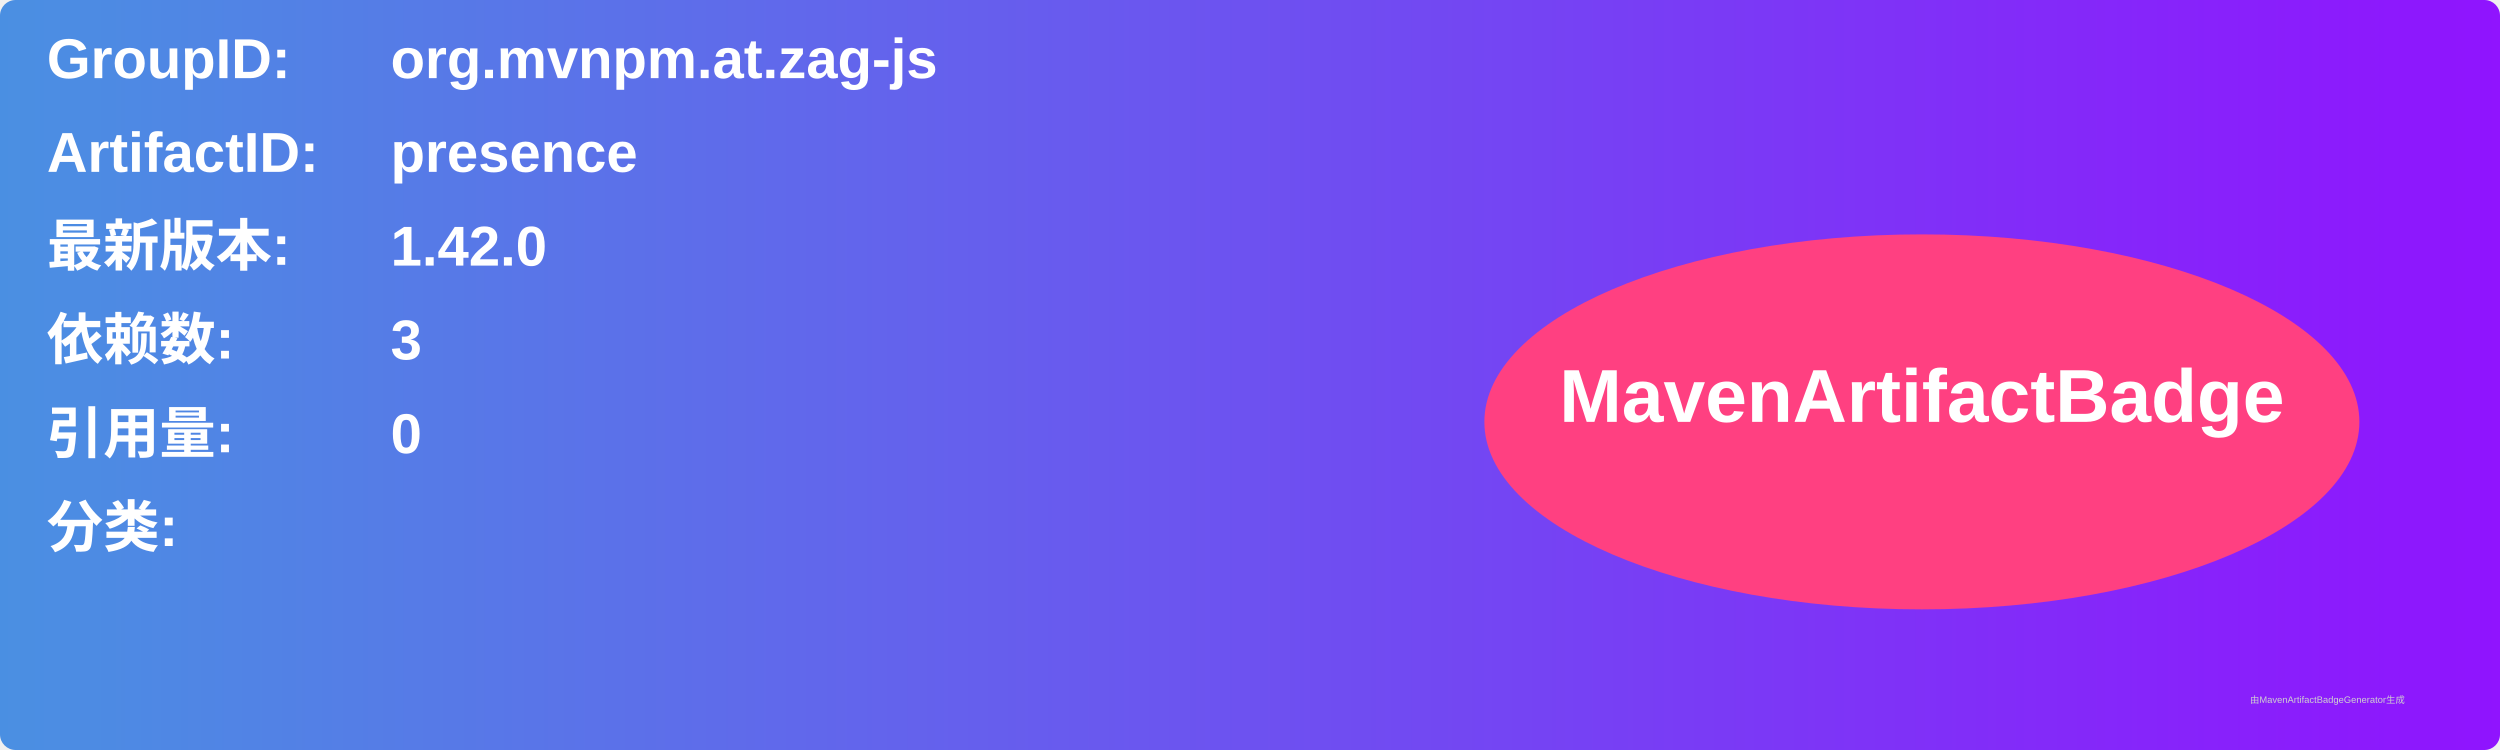
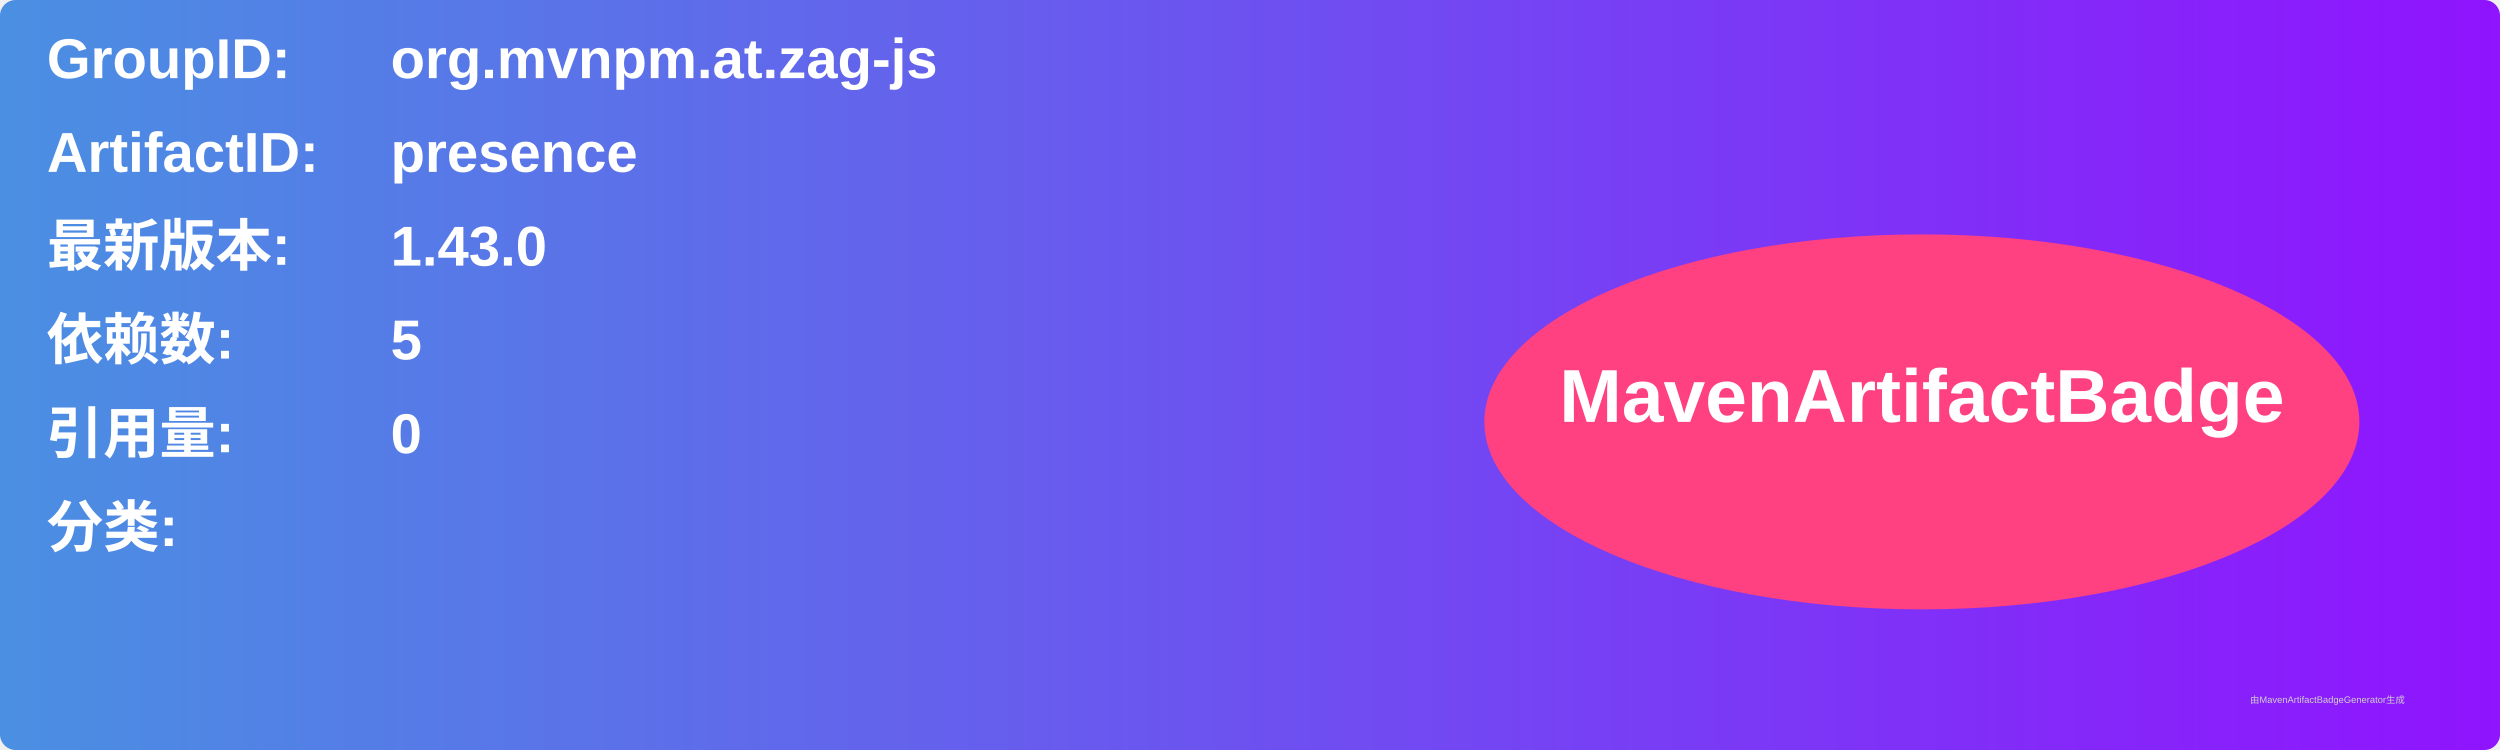
<svg xmlns="http://www.w3.org/2000/svg" width="800" height="240" viewBox="0 0 800 240">
  <linearGradient id="grad" x1="0%" y1="0%" x2="100%" y2="0%">
    <stop offset="0%" stop-color="#4a90e2" />
    <stop offset="100%" stop-color="#9013fe" />
  </linearGradient>
  <rect width="100%" height="100%" rx="5" ry="5" fill="url(#grad)" />
  <g transform="translate(15, 15)">
    <text x="0" y="10" font-family="Arial" font-size="18" fill="white" font-weight="bold" width="260">GroupID:</text>
    <text x="110" y="10" font-family="Arial" font-size="18" fill="white" font-weight="bold" width="460">org.mvnpm.at.zag-js</text>
    <text x="0" y="40" font-family="Arial" font-size="18" fill="white" font-weight="bold" width="260">ArtifactID:</text>
    <text x="110" y="40" font-family="Arial" font-size="18" fill="white" font-weight="bold" width="460">presence</text>
    <text x="0" y="70" font-family="Arial" font-size="18" fill="white" font-weight="bold">最新版本:</text>
    <text x="110" y="70" font-family="Arial" font-size="18" fill="white" font-weight="bold">
-       <tspan font-weight="bold">1.42.0</tspan>
+       <tspan font-weight="bold">1.43.0</tspan>
    </text>
    <text x="0" y="100" font-family="Arial" font-size="18" fill="white" font-weight="bold">依赖数: </text>
    <text x="110" y="100" font-family="Arial" font-size="18" fill="white">
-       <tspan font-weight="bold">3</tspan>
+       <tspan font-weight="bold">5</tspan>
    </text>
    <text x="0" y="130" font-family="Arial" font-size="18" fill="white" font-weight="bold">引用量: </text>
    <text x="110" y="130" font-family="Arial" font-size="18" fill="white">
      <tspan font-weight="bold">0</tspan>
    </text>
    <text x="0" y="160" font-family="Arial" font-size="18" fill="white" font-weight="bold">分类:</text>
    <text x="10" y="190" font-family="Arial" font-size="10" fill="white">
      <tspan font-weight="bold" />
    </text>
    <ellipse cx="600" cy="120" rx="140" ry="60" fill="#ff4081" />
    <text x="600" y="120" text-anchor="middle" font-family="Arial" font-size="24" fill="white" font-weight="bold">MavenArtifactBadge</text>
  </g>
  <text x="720" y="225" font-family="Arial" font-size="3" fill="#d0d0d0">由MavenArtifactBadgeGenerator生成</text>
</svg>
